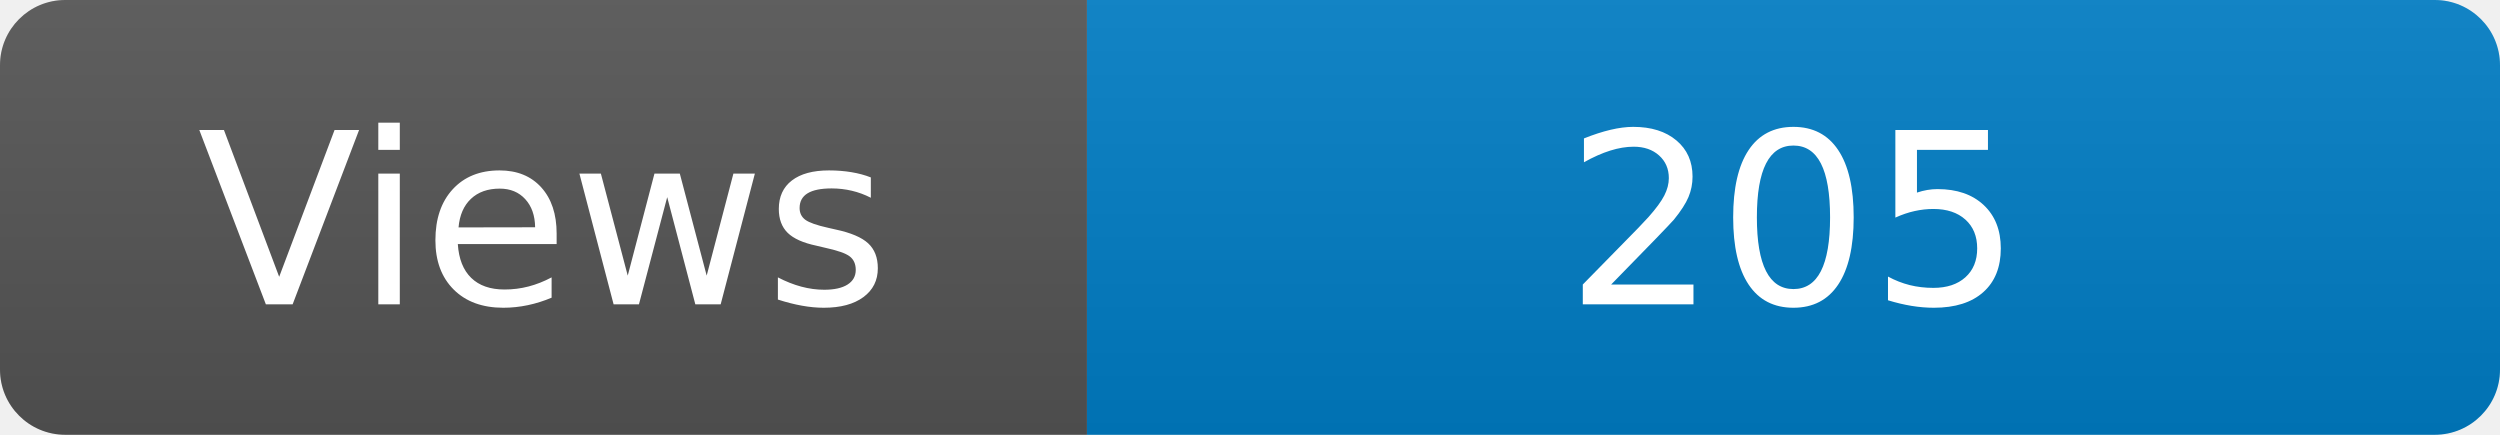
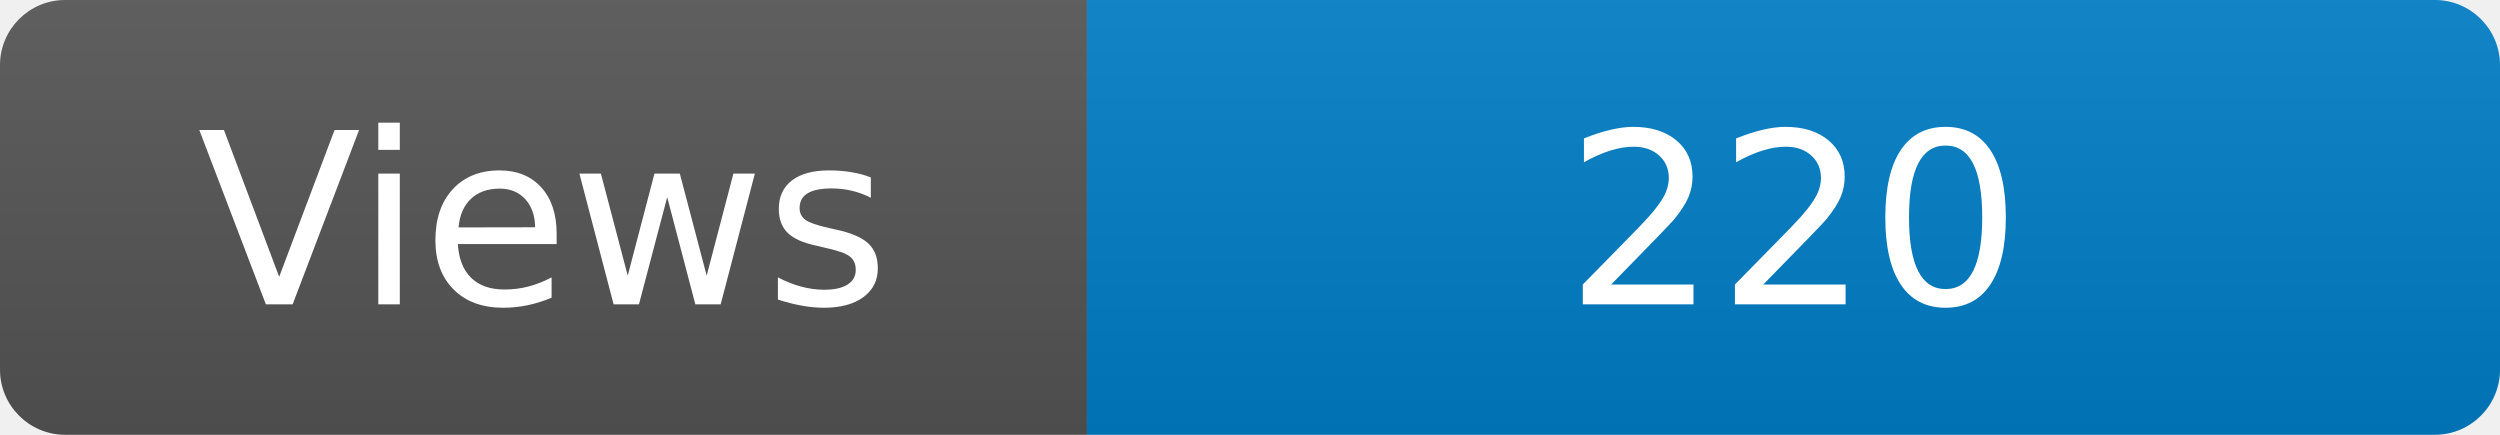
<svg xmlns="http://www.w3.org/2000/svg" width="115" height="20" role="img" aria-label="Maintained?: yes">
  <linearGradient id="s" x2="0" y2="100%">
    <stop offset="0" stop-color="#bbb" stop-opacity=".1" />
    <stop offset="1" stop-opacity=".1" />
  </linearGradient>
  <clipPath id="r">
    <rect width="115" height="20" rx="3" fill="#fff" />
  </clipPath>
  <g clip-path="url(#r)">
    <rect width="50" height="20" fill="#555" />
    <rect x="50" width="160" height="20" fill="#007ec6" />
    <rect width="115" height="20" fill="url(#s)" />
  </g>
  <g fill="#fff" text-anchor="middle" font-family="Verdana,Geneva,DejaVu Sans,sans-serif" font-size="110">
    <text x="250" y="140" transform="scale(.1)" fill="#fff">Views</text>
-     <text x="825" y="140" transform="scale(.1)" fill="#fff">205</text>
+     <text x="825" y="140" transform="scale(.1)" fill="#fff">220</text>
  </g>
</svg>
